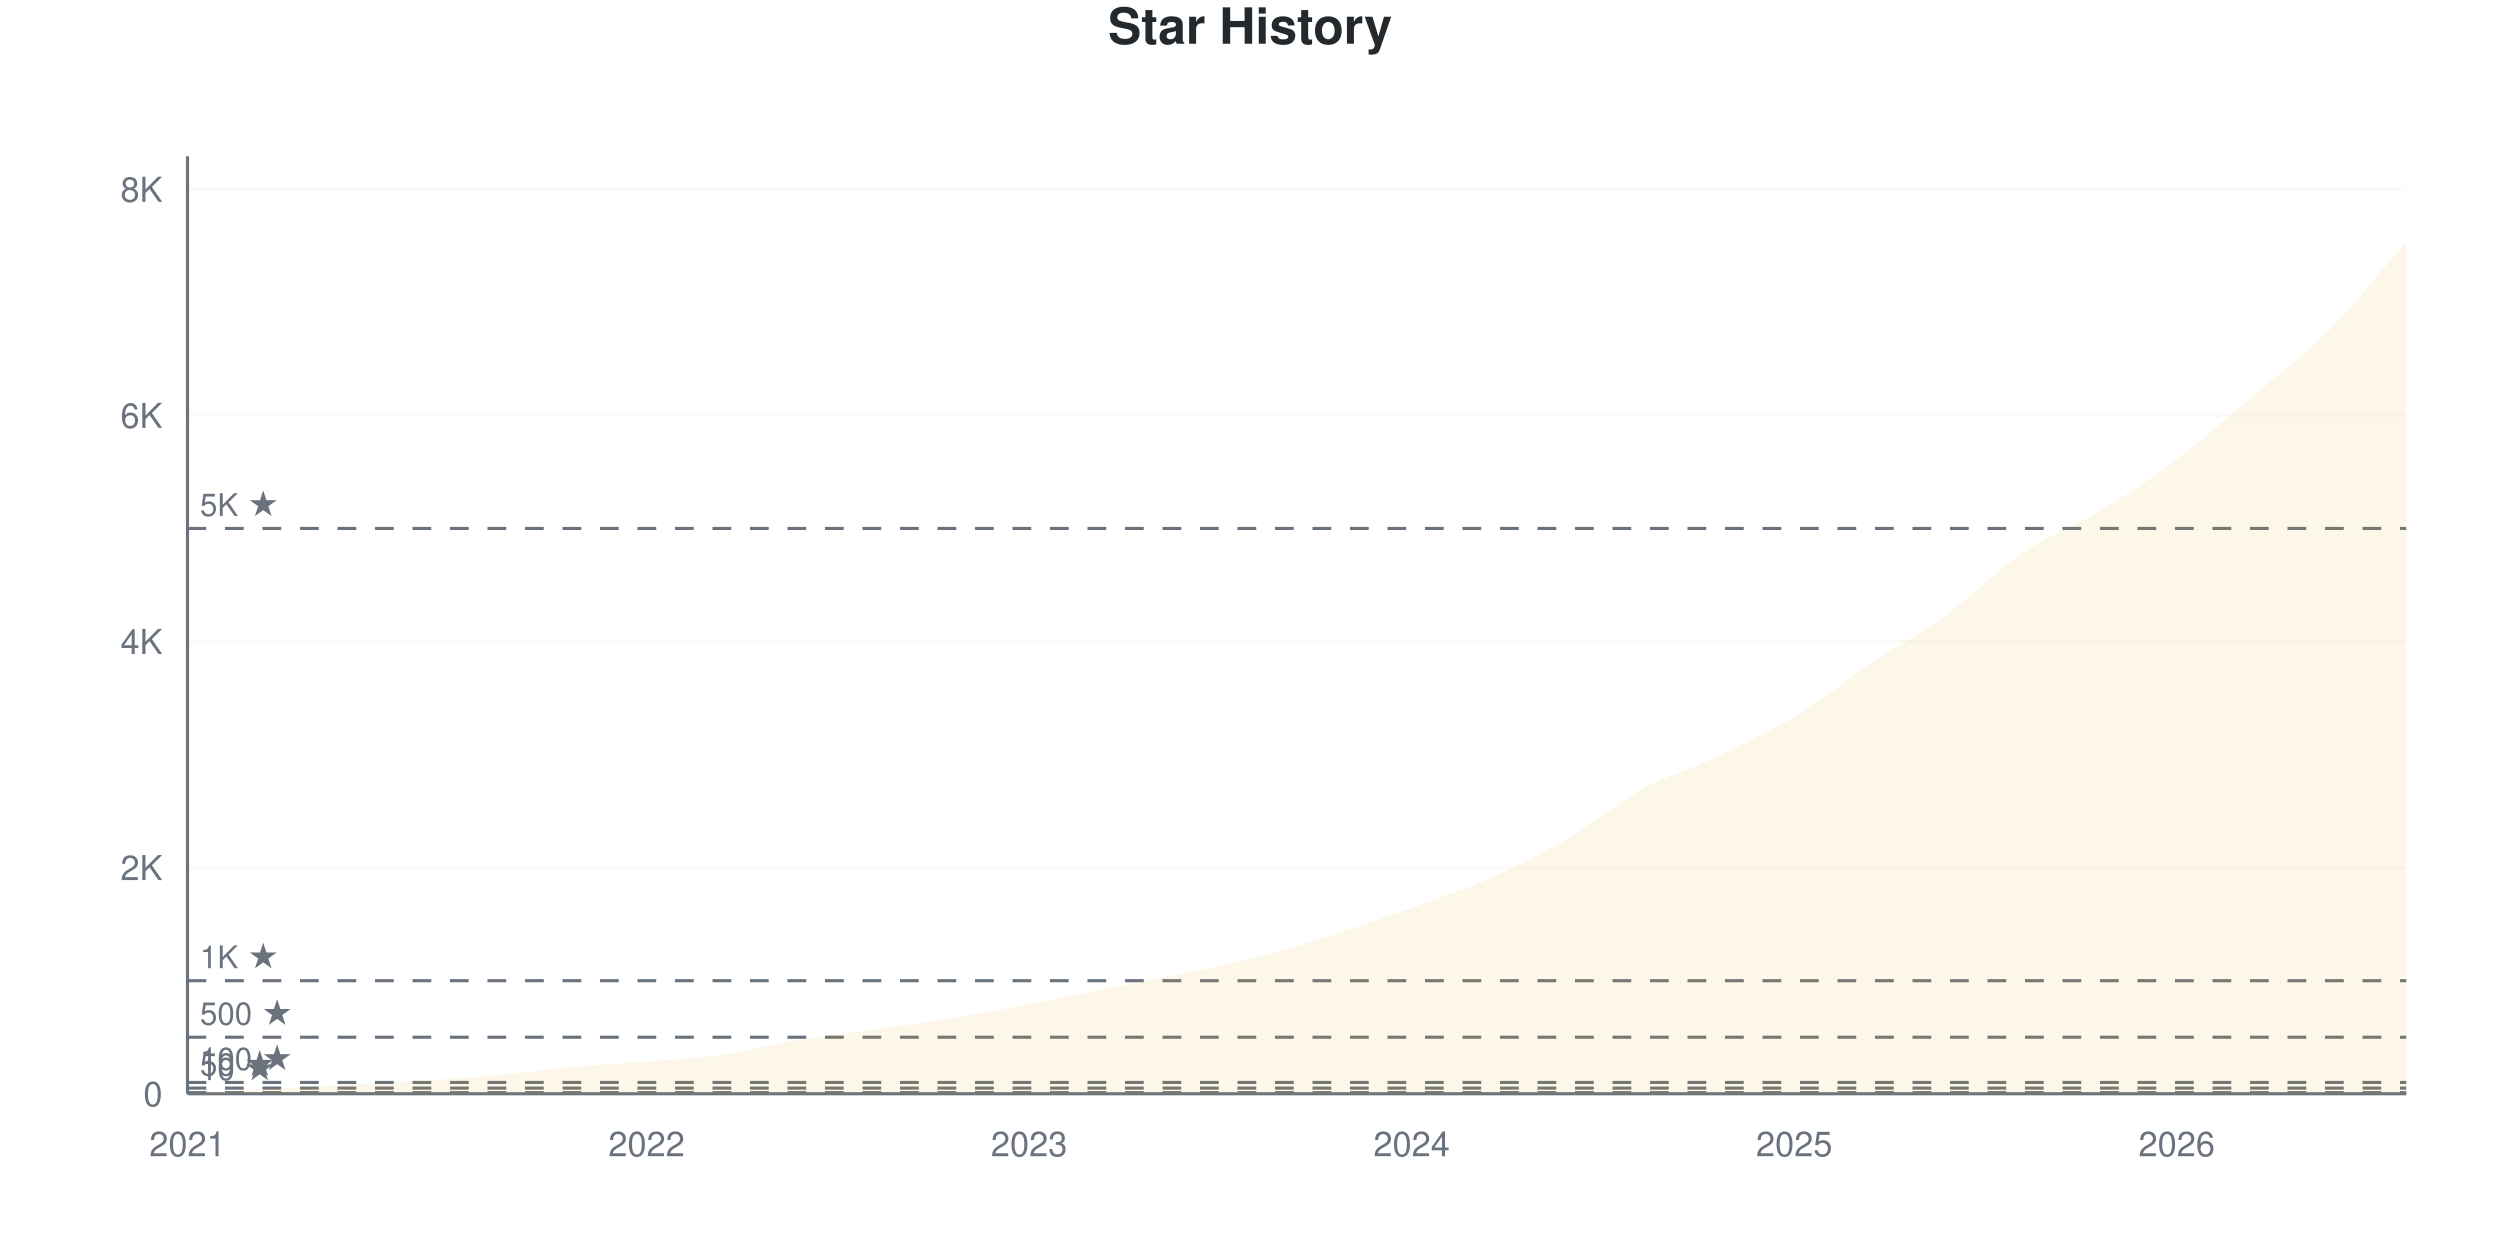
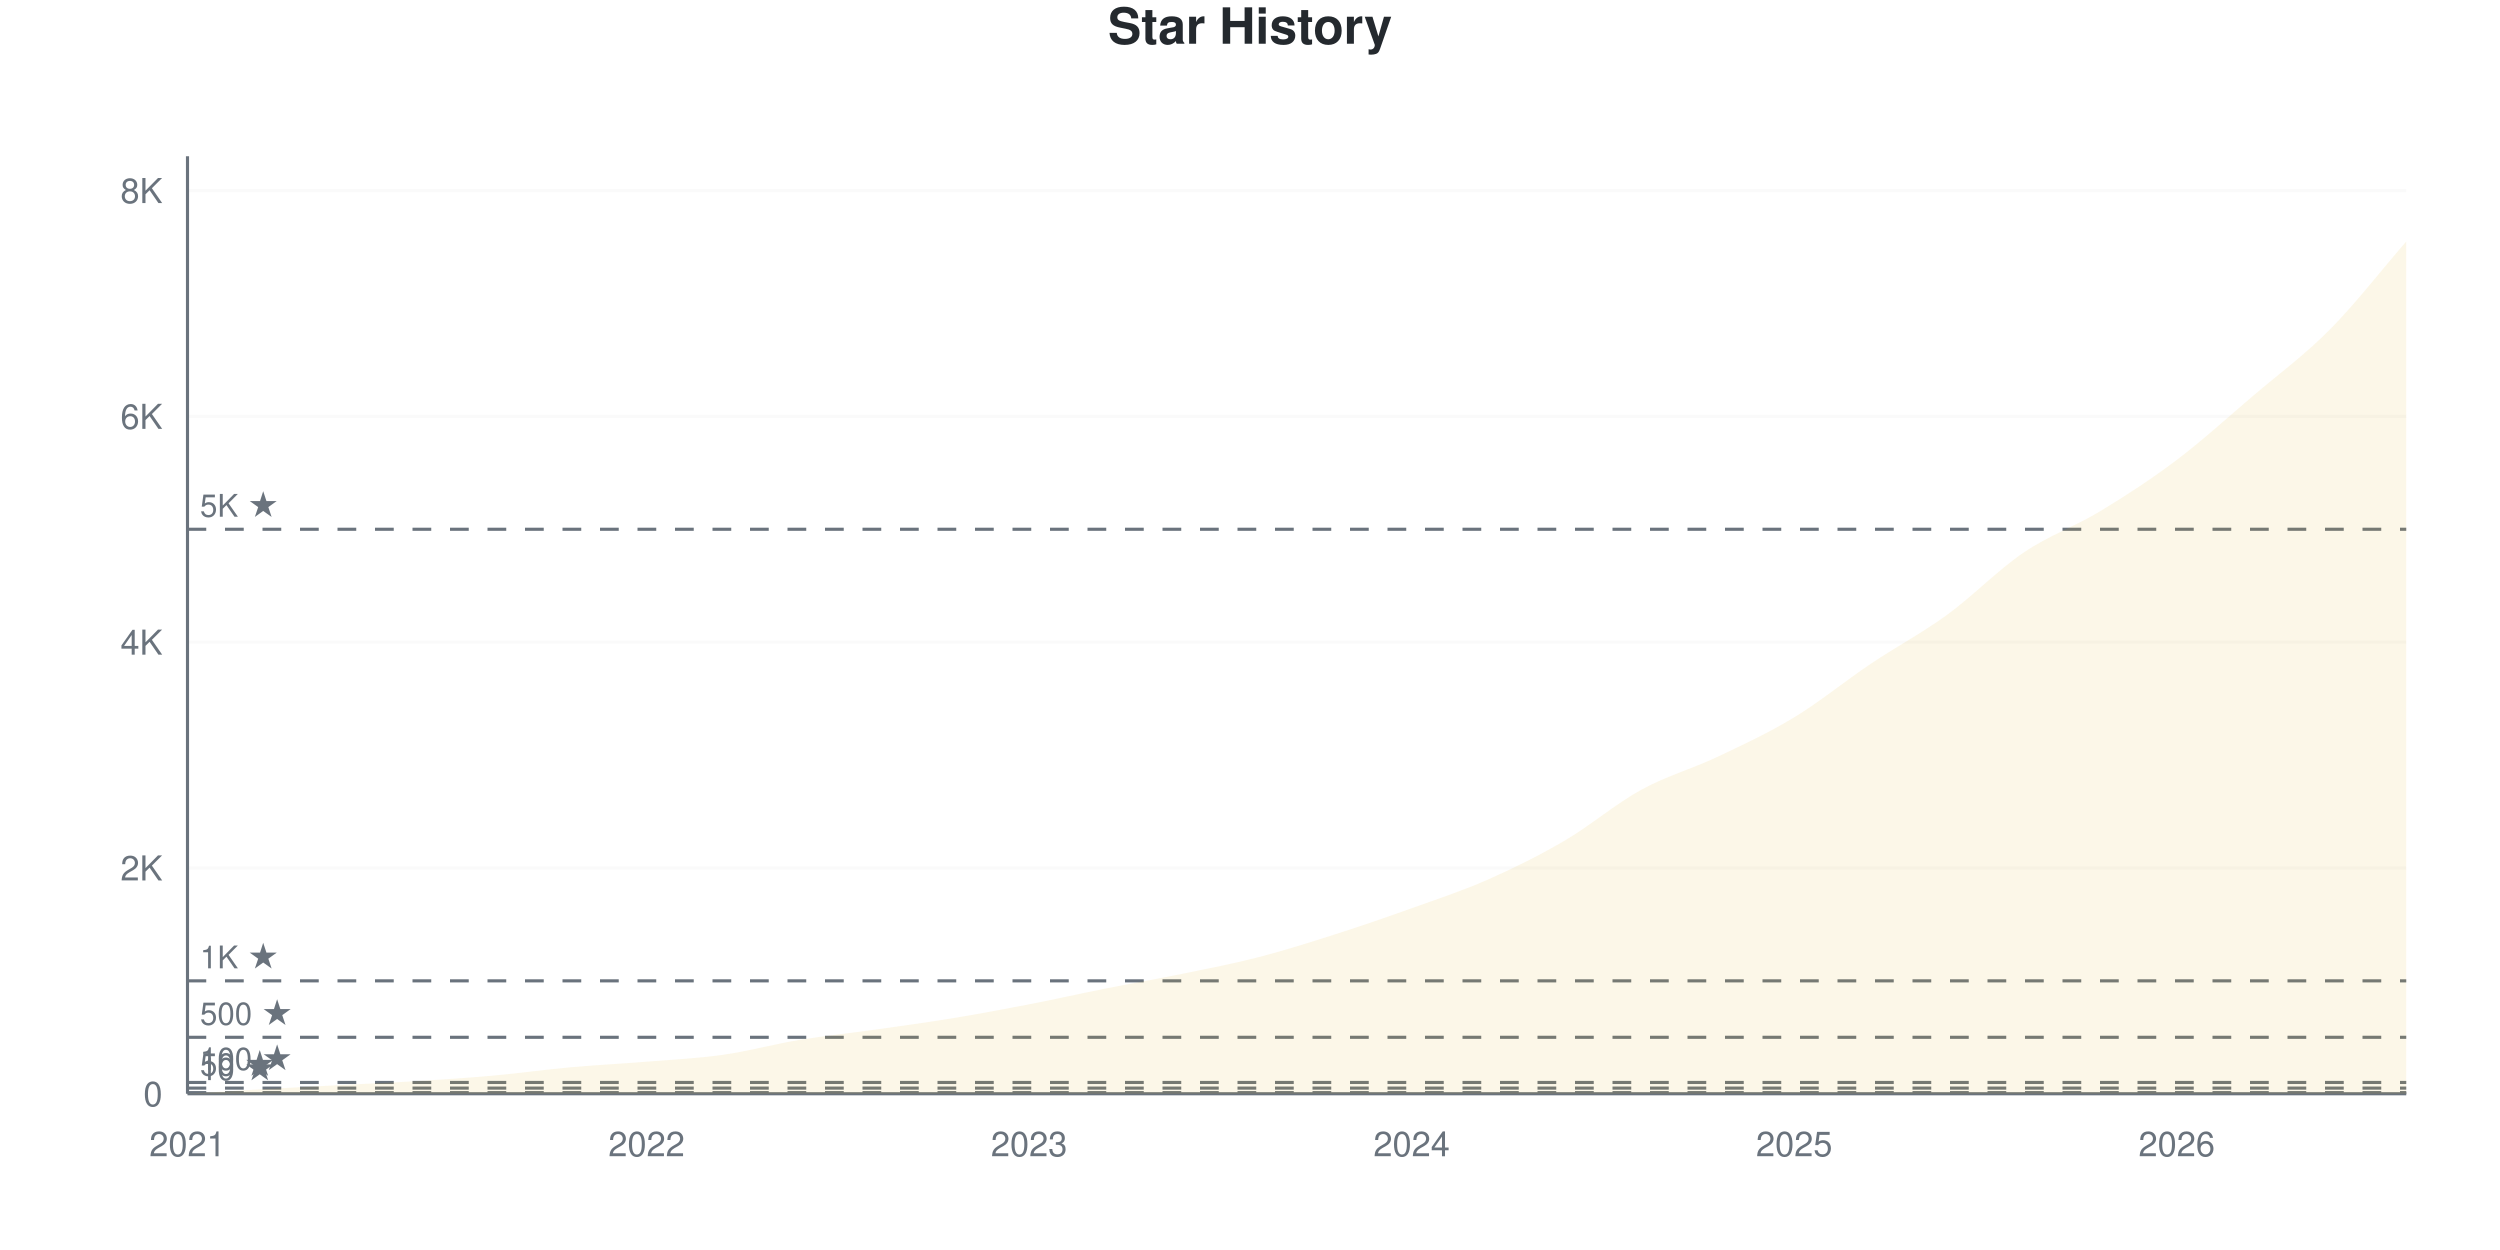
<svg xmlns="http://www.w3.org/2000/svg" viewBox="0 0 800 400" width="800" height="400">
  <style>
    @keyframes drawLine {
      to { stroke-dashoffset: 0; }
    }
    @keyframes fadeInPoint {
      from { opacity: 0; }
      to { opacity: 1; }
    }
    .data-line-0 {
      stroke-dasharray: 1177;
      stroke-dashoffset: 1177;
      animation: drawLine 2s ease-out forwards;
    }
    .data-point {
      opacity: 0;
      animation: fadeInPoint 0.5s ease-out forwards;
    }
    .chart-bg { fill: #fff; }
    .chart-text { fill: #24292e; }
    .chart-muted { fill: #6a737d; }
    .chart-grid { stroke: #eee; }
    .chart-axis { stroke: #6a737d; }
    @media (prefers-color-scheme: dark) {
      .chart-bg { fill: #0d1117; }
      .chart-text { fill: #e6edf3; }
      .chart-muted { fill: #8b949e; }
      .chart-grid { stroke: #21262d; }
      .chart-axis { stroke: #8b949e; }
    }
  </style>
  <rect width="800" height="400" class="chart-bg" />
  <text x="400" y="14" text-anchor="middle" class="chart-text" font-size="16" font-weight="bold" font-family="-apple-system, BlinkMacSystemFont, 'Segoe UI', Helvetica, Arial, sans-serif">Star History</text>
  <g class="grid">
    <line x1="60" y1="350" x2="770" y2="350" class="chart-grid" stroke-opacity="0.3" />
    <text x="52" y="354" text-anchor="end" class="chart-muted" font-size="11" font-family="-apple-system, BlinkMacSystemFont, 'Segoe UI', Helvetica, Arial, sans-serif">0</text>
-     <line x1="60" y1="277.641" x2="770" y2="277.641" class="chart-grid" stroke-opacity="0.3" />
-     <text x="52" y="281.641" text-anchor="end" class="chart-muted" font-size="11" font-family="-apple-system, BlinkMacSystemFont, 'Segoe UI', Helvetica, Arial, sans-serif">2K</text>
-     <line x1="60" y1="205.282" x2="770" y2="205.282" class="chart-grid" stroke-opacity="0.3" />
-     <text x="52" y="209.282" text-anchor="end" class="chart-muted" font-size="11" font-family="-apple-system, BlinkMacSystemFont, 'Segoe UI', Helvetica, Arial, sans-serif">4K</text>
-     <line x1="60" y1="132.923" x2="770" y2="132.923" class="chart-grid" stroke-opacity="0.3" />
-     <text x="52" y="136.923" text-anchor="end" class="chart-muted" font-size="11" font-family="-apple-system, BlinkMacSystemFont, 'Segoe UI', Helvetica, Arial, sans-serif">6K</text>
-     <line x1="60" y1="60.564" x2="770" y2="60.564" class="chart-grid" stroke-opacity="0.3" />
-     <text x="52" y="64.564" text-anchor="end" class="chart-muted" font-size="11" font-family="-apple-system, BlinkMacSystemFont, 'Segoe UI', Helvetica, Arial, sans-serif">8K</text>
+     <line x1="60" y1="277.746" x2="770" y2="277.746" class="chart-grid" stroke-opacity="0.3" />
+     <text x="52" y="281.746" text-anchor="end" class="chart-muted" font-size="11" font-family="-apple-system, BlinkMacSystemFont, 'Segoe UI', Helvetica, Arial, sans-serif">2K</text>
+     <line x1="60" y1="205.491" x2="770" y2="205.491" class="chart-grid" stroke-opacity="0.3" />
+     <text x="52" y="209.491" text-anchor="end" class="chart-muted" font-size="11" font-family="-apple-system, BlinkMacSystemFont, 'Segoe UI', Helvetica, Arial, sans-serif">4K</text>
+     <line x1="60" y1="133.237" x2="770" y2="133.237" class="chart-grid" stroke-opacity="0.3" />
+     <text x="52" y="137.237" text-anchor="end" class="chart-muted" font-size="11" font-family="-apple-system, BlinkMacSystemFont, 'Segoe UI', Helvetica, Arial, sans-serif">6K</text>
+     <line x1="60" y1="60.983" x2="770" y2="60.983" class="chart-grid" stroke-opacity="0.3" />
+     <text x="52" y="64.983" text-anchor="end" class="chart-muted" font-size="11" font-family="-apple-system, BlinkMacSystemFont, 'Segoe UI', Helvetica, Arial, sans-serif">8K</text>
  </g>
  <g class="milestones">
-     <line x1="60" y1="349.638" x2="770" y2="349.638" class="chart-axis" stroke-width="1" stroke-dasharray="6,6" />
-     <text x="64" y="345.638" class="chart-muted" font-size="10" font-family="-apple-system, BlinkMacSystemFont, 'Segoe UI', Helvetica, Arial, sans-serif">10 ★</text>
-     <line x1="60" y1="348.191" x2="770" y2="348.191" class="chart-axis" stroke-width="1" stroke-dasharray="6,6" />
-     <text x="64" y="344.191" class="chart-muted" font-size="10" font-family="-apple-system, BlinkMacSystemFont, 'Segoe UI', Helvetica, Arial, sans-serif">50 ★</text>
-     <line x1="60" y1="346.382" x2="770" y2="346.382" class="chart-axis" stroke-width="1" stroke-dasharray="6,6" />
-     <text x="64" y="342.382" class="chart-muted" font-size="10" font-family="-apple-system, BlinkMacSystemFont, 'Segoe UI', Helvetica, Arial, sans-serif">100 ★</text>
-     <line x1="60" y1="331.91" x2="770" y2="331.91" class="chart-axis" stroke-width="1" stroke-dasharray="6,6" />
-     <text x="64" y="327.91" class="chart-muted" font-size="10" font-family="-apple-system, BlinkMacSystemFont, 'Segoe UI', Helvetica, Arial, sans-serif">500 ★</text>
-     <line x1="60" y1="313.821" x2="770" y2="313.821" class="chart-axis" stroke-width="1" stroke-dasharray="6,6" />
-     <text x="64" y="309.821" class="chart-muted" font-size="10" font-family="-apple-system, BlinkMacSystemFont, 'Segoe UI', Helvetica, Arial, sans-serif">1K ★</text>
-     <line x1="60" y1="169.103" x2="770" y2="169.103" class="chart-axis" stroke-width="1" stroke-dasharray="6,6" />
-     <text x="64" y="165.103" class="chart-muted" font-size="10" font-family="-apple-system, BlinkMacSystemFont, 'Segoe UI', Helvetica, Arial, sans-serif">5K ★</text>
+     <line x1="60" y1="349.639" x2="770" y2="349.639" class="chart-axis" stroke-width="1" stroke-dasharray="6,6" />
+     <text x="64" y="345.639" class="chart-muted" font-size="10" font-family="-apple-system, BlinkMacSystemFont, 'Segoe UI', Helvetica, Arial, sans-serif">10 ★</text>
+     <line x1="60" y1="348.194" x2="770" y2="348.194" class="chart-axis" stroke-width="1" stroke-dasharray="6,6" />
+     <text x="64" y="344.194" class="chart-muted" font-size="10" font-family="-apple-system, BlinkMacSystemFont, 'Segoe UI', Helvetica, Arial, sans-serif">50 ★</text>
+     <line x1="60" y1="346.387" x2="770" y2="346.387" class="chart-axis" stroke-width="1" stroke-dasharray="6,6" />
+     <text x="64" y="342.387" class="chart-muted" font-size="10" font-family="-apple-system, BlinkMacSystemFont, 'Segoe UI', Helvetica, Arial, sans-serif">100 ★</text>
+     <line x1="60" y1="331.936" x2="770" y2="331.936" class="chart-axis" stroke-width="1" stroke-dasharray="6,6" />
+     <text x="64" y="327.936" class="chart-muted" font-size="10" font-family="-apple-system, BlinkMacSystemFont, 'Segoe UI', Helvetica, Arial, sans-serif">500 ★</text>
+     <line x1="60" y1="313.873" x2="770" y2="313.873" class="chart-axis" stroke-width="1" stroke-dasharray="6,6" />
+     <text x="64" y="309.873" class="chart-muted" font-size="10" font-family="-apple-system, BlinkMacSystemFont, 'Segoe UI', Helvetica, Arial, sans-serif">1K ★</text>
+     <line x1="60" y1="169.364" x2="770" y2="169.364" class="chart-axis" stroke-width="1" stroke-dasharray="6,6" />
+     <text x="64" y="165.364" class="chart-muted" font-size="10" font-family="-apple-system, BlinkMacSystemFont, 'Segoe UI', Helvetica, Arial, sans-serif">5K ★</text>
  </g>
  <g class="x-axis">
    <text x="60" y="370" text-anchor="middle" class="chart-muted" font-size="11" font-family="-apple-system, BlinkMacSystemFont, 'Segoe UI', Helvetica, Arial, sans-serif">2021</text>
    <text x="206.897" y="370" text-anchor="middle" class="chart-muted" font-size="11" font-family="-apple-system, BlinkMacSystemFont, 'Segoe UI', Helvetica, Arial, sans-serif">2022</text>
    <text x="329.31" y="370" text-anchor="middle" class="chart-muted" font-size="11" font-family="-apple-system, BlinkMacSystemFont, 'Segoe UI', Helvetica, Arial, sans-serif">2023</text>
    <text x="451.724" y="370" text-anchor="middle" class="chart-muted" font-size="11" font-family="-apple-system, BlinkMacSystemFont, 'Segoe UI', Helvetica, Arial, sans-serif">2024</text>
    <text x="574.138" y="370" text-anchor="middle" class="chart-muted" font-size="11" font-family="-apple-system, BlinkMacSystemFont, 'Segoe UI', Helvetica, Arial, sans-serif">2025</text>
    <text x="696.552" y="370" text-anchor="middle" class="chart-muted" font-size="11" font-family="-apple-system, BlinkMacSystemFont, 'Segoe UI', Helvetica, Arial, sans-serif">2026</text>
  </g>
  <line x1="60" y1="50" x2="60" y2="350" class="chart-axis" stroke-width="1" />
  <line x1="60" y1="350" x2="770" y2="350" class="chart-axis" stroke-width="1" />
-   <path d="M60,350 L60,349.964 C68.161,349.481 76.322,348.975 84.483,348.517 C92.644,348.058 100.805,347.642 108.966,347.214 C117.126,346.786 125.287,346.454 133.448,345.948 C141.609,345.441 149.77,344.911 157.931,344.175 C166.092,343.439 174.253,342.282 182.414,341.534 C190.575,340.786 198.736,340.364 206.897,339.689 C215.057,339.014 223.218,338.64 231.379,337.482 C239.54,336.324 247.701,334.093 255.862,332.742 C264.023,331.392 272.184,330.541 280.345,329.378 C288.506,328.214 296.667,327.098 304.828,325.76 C312.989,324.421 321.149,322.914 329.31,321.346 C337.471,319.778 345.632,317.987 353.793,316.353 C361.954,314.719 370.115,313.23 378.276,311.541 C386.437,309.853 394.598,308.321 402.759,306.223 C410.92,304.124 419.08,301.568 427.241,298.951 C435.402,296.334 443.563,293.464 451.724,290.521 C459.885,287.578 468.046,284.901 476.207,281.295 C484.368,277.689 492.529,273.649 500.69,268.886 C508.851,264.122 517.011,257.188 525.172,252.713 C533.333,248.239 541.494,245.936 549.655,242.041 C557.816,238.145 565.977,234.28 574.138,229.342 C582.299,224.403 590.46,217.879 598.621,212.41 C606.782,206.94 614.943,202.484 623.103,196.527 C631.264,190.569 639.425,182.176 647.586,176.664 C655.747,171.153 663.908,168.397 672.069,163.459 C680.23,158.52 688.391,153.16 696.552,147.033 C704.713,140.907 712.874,133.629 721.034,126.7 C729.195,119.772 737.356,113.7 745.517,105.463 C753.678,97.226 761.839,86.674 770,77.279 L770,350 L60,350 Z" fill="#dfb317" fill-opacity="0.1" />
-   <path d="M60,350 L60,349.964 C68.161,349.481 76.322,348.975 84.483,348.517 C92.644,348.058 100.805,347.642 108.966,347.214 C117.126,346.786 125.287,346.454 133.448,345.948 C141.609,345.441 149.77,344.911 157.931,344.175 C166.092,343.439 174.253,342.282 182.414,341.534 C190.575,340.786 198.736,340.364 206.897,339.689 C215.057,339.014 223.218,338.64 231.379,337.482 C239.54,336.324 247.701,334.093 255.862,332.742 C264.023,331.392 272.184,330.541 280.345,329.378 C288.506,328.214 296.667,327.098 304.828,325.76 C312.989,324.421 321.149,322.914 329.31,321.346 C337.471,319.778 345.632,317.987 353.793,316.353 C361.954,314.719 370.115,313.23 378.276,311.541 C386.437,309.853 394.598,308.321 402.759,306.223 C410.92,304.124 419.08,301.568 427.241,298.951 C435.402,296.334 443.563,293.464 451.724,290.521 C459.885,287.578 468.046,284.901 476.207,281.295 C484.368,277.689 492.529,273.649 500.69,268.886 C508.851,264.122 517.011,257.188 525.172,252.713 C533.333,248.239 541.494,245.936 549.655,242.041 C557.816,238.145 565.977,234.28 574.138,229.342 C582.299,224.403 590.46,217.879 598.621,212.41 C606.782,206.94 614.943,202.484 623.103,196.527 C631.264,190.569 639.425,182.176 647.586,176.664 C655.747,171.153 663.908,168.397 672.069,163.459 C680.23,158.52 688.391,153.16 696.552,147.033 C704.713,140.907 712.874,133.629 721.034,126.7 C729.195,119.772 737.356,113.7 745.517,105.463 C753.678,97.226 761.839,86.674 770,77.279" fill="none" stroke="#dfb317" stroke-width="2.5" class="data-line-0" />
+   <path d="M60,350 L60,349.964 C68.161,349.482 76.322,348.976 84.483,348.519 C92.644,348.061 100.805,347.646 108.966,347.218 C117.126,346.791 125.287,346.46 133.448,345.954 C141.609,345.448 149.77,344.918 157.931,344.184 C166.092,343.449 174.253,342.287 182.414,341.546 C190.575,340.806 198.736,340.408 206.897,339.74 C215.057,339.072 223.218,338.698 231.379,337.536 C239.54,336.374 247.701,334.116 255.862,332.767 C264.023,331.419 272.184,330.6 280.345,329.444 C288.506,328.288 296.667,327.174 304.828,325.831 C312.989,324.488 321.149,322.971 329.31,321.387 C337.471,319.804 345.632,317.955 353.793,316.329 C361.954,314.704 370.115,313.307 378.276,311.633 C386.437,309.959 394.598,308.394 402.759,306.286 C410.92,304.179 419.08,301.596 427.241,298.988 C435.402,296.381 443.563,293.569 451.724,290.643 C459.885,287.717 468.046,285.037 476.207,281.431 C484.368,277.824 492.529,273.784 500.69,269.003 C508.851,264.222 517.011,257.219 525.172,252.746 C533.333,248.272 541.494,246.026 549.655,242.16 C557.816,238.295 565.977,234.507 574.138,229.552 C582.299,224.597 590.46,217.901 598.621,212.428 C606.782,206.954 614.943,202.649 623.103,196.712 C631.264,190.776 639.425,182.328 647.586,176.806 C655.747,171.285 663.908,168.521 672.069,163.584 C680.23,158.646 688.391,153.342 696.552,147.182 C704.713,141.022 712.874,133.574 721.034,126.626 C729.195,119.677 737.356,113.716 745.517,105.491 C753.678,97.266 761.839,86.681 770,77.276 L770,350 L60,350 Z" fill="#dfb317" fill-opacity="0.1" />
+   <path d="M60,350 L60,349.964 C68.161,349.482 76.322,348.976 84.483,348.519 C92.644,348.061 100.805,347.646 108.966,347.218 C117.126,346.791 125.287,346.46 133.448,345.954 C141.609,345.448 149.77,344.918 157.931,344.184 C166.092,343.449 174.253,342.287 182.414,341.546 C190.575,340.806 198.736,340.408 206.897,339.74 C215.057,339.072 223.218,338.698 231.379,337.536 C239.54,336.374 247.701,334.116 255.862,332.767 C264.023,331.419 272.184,330.6 280.345,329.444 C288.506,328.288 296.667,327.174 304.828,325.831 C312.989,324.488 321.149,322.971 329.31,321.387 C337.471,319.804 345.632,317.955 353.793,316.329 C361.954,314.704 370.115,313.307 378.276,311.633 C386.437,309.959 394.598,308.394 402.759,306.286 C410.92,304.179 419.08,301.596 427.241,298.988 C435.402,296.381 443.563,293.569 451.724,290.643 C459.885,287.717 468.046,285.037 476.207,281.431 C484.368,277.824 492.529,273.784 500.69,269.003 C508.851,264.222 517.011,257.219 525.172,252.746 C533.333,248.272 541.494,246.026 549.655,242.16 C557.816,238.295 565.977,234.507 574.138,229.552 C582.299,224.597 590.46,217.901 598.621,212.428 C606.782,206.954 614.943,202.649 623.103,196.712 C631.264,190.776 639.425,182.328 647.586,176.806 C655.747,171.285 663.908,168.521 672.069,163.584 C680.23,158.646 688.391,153.342 696.552,147.182 C704.713,141.022 712.874,133.574 721.034,126.626 C729.195,119.677 737.356,113.716 745.517,105.491 C753.678,97.266 761.839,86.681 770,77.276" fill="none" stroke="#dfb317" stroke-width="2.5" class="data-line-0" />
  <g class="points">
    <circle cx="60" cy="349.964" r="4" fill="#dfb317" class="data-point" style="animation-delay: 1.50s" />
-     <circle cx="84.483" cy="348.517" r="4" fill="#dfb317" class="data-point" style="animation-delay: 1.55s" />
-     <circle cx="108.966" cy="347.214" r="4" fill="#dfb317" class="data-point" style="animation-delay: 1.60s" />
-     <circle cx="133.448" cy="345.948" r="4" fill="#dfb317" class="data-point" style="animation-delay: 1.65s" />
-     <circle cx="157.931" cy="344.175" r="4" fill="#dfb317" class="data-point" style="animation-delay: 1.70s" />
-     <circle cx="182.414" cy="341.534" r="4" fill="#dfb317" class="data-point" style="animation-delay: 1.75s" />
-     <circle cx="206.897" cy="339.689" r="4" fill="#dfb317" class="data-point" style="animation-delay: 1.80s" />
-     <circle cx="231.379" cy="337.482" r="4" fill="#dfb317" class="data-point" style="animation-delay: 1.85s" />
-     <circle cx="255.862" cy="332.742" r="4" fill="#dfb317" class="data-point" style="animation-delay: 1.90s" />
-     <circle cx="280.345" cy="329.378" r="4" fill="#dfb317" class="data-point" style="animation-delay: 1.95s" />
-     <circle cx="304.828" cy="325.76" r="4" fill="#dfb317" class="data-point" style="animation-delay: 2.00s" />
-     <circle cx="329.31" cy="321.346" r="4" fill="#dfb317" class="data-point" style="animation-delay: 2.05s" />
-     <circle cx="353.793" cy="316.353" r="4" fill="#dfb317" class="data-point" style="animation-delay: 2.10s" />
-     <circle cx="378.276" cy="311.541" r="4" fill="#dfb317" class="data-point" style="animation-delay: 2.15s" />
-     <circle cx="402.759" cy="306.223" r="4" fill="#dfb317" class="data-point" style="animation-delay: 2.20s" />
-     <circle cx="427.241" cy="298.951" r="4" fill="#dfb317" class="data-point" style="animation-delay: 2.25s" />
-     <circle cx="451.724" cy="290.521" r="4" fill="#dfb317" class="data-point" style="animation-delay: 2.30s" />
-     <circle cx="476.207" cy="281.295" r="4" fill="#dfb317" class="data-point" style="animation-delay: 2.35s" />
-     <circle cx="500.69" cy="268.886" r="4" fill="#dfb317" class="data-point" style="animation-delay: 2.40s" />
-     <circle cx="525.172" cy="252.713" r="4" fill="#dfb317" class="data-point" style="animation-delay: 2.45s" />
-     <circle cx="549.655" cy="242.041" r="4" fill="#dfb317" class="data-point" style="animation-delay: 2.50s" />
-     <circle cx="574.138" cy="229.342" r="4" fill="#dfb317" class="data-point" style="animation-delay: 2.55s" />
-     <circle cx="598.621" cy="212.41" r="4" fill="#dfb317" class="data-point" style="animation-delay: 2.60s" />
-     <circle cx="623.103" cy="196.527" r="4" fill="#dfb317" class="data-point" style="animation-delay: 2.65s" />
-     <circle cx="647.586" cy="176.664" r="4" fill="#dfb317" class="data-point" style="animation-delay: 2.70s" />
-     <circle cx="672.069" cy="163.459" r="4" fill="#dfb317" class="data-point" style="animation-delay: 2.75s" />
-     <circle cx="696.552" cy="147.033" r="4" fill="#dfb317" class="data-point" style="animation-delay: 2.80s" />
-     <circle cx="721.034" cy="126.7" r="4" fill="#dfb317" class="data-point" style="animation-delay: 2.85s" />
-     <circle cx="745.517" cy="105.463" r="4" fill="#dfb317" class="data-point" style="animation-delay: 2.90s" />
-     <circle cx="770" cy="77.279" r="4" fill="#dfb317" class="data-point" style="animation-delay: 2.95s" />
+     <circle cx="84.483" cy="348.519" r="4" fill="#dfb317" class="data-point" style="animation-delay: 1.55s" />
+     <circle cx="108.966" cy="347.218" r="4" fill="#dfb317" class="data-point" style="animation-delay: 1.60s" />
+     <circle cx="133.448" cy="345.954" r="4" fill="#dfb317" class="data-point" style="animation-delay: 1.65s" />
+     <circle cx="157.931" cy="344.184" r="4" fill="#dfb317" class="data-point" style="animation-delay: 1.70s" />
+     <circle cx="182.414" cy="341.546" r="4" fill="#dfb317" class="data-point" style="animation-delay: 1.75s" />
+     <circle cx="206.897" cy="339.74" r="4" fill="#dfb317" class="data-point" style="animation-delay: 1.80s" />
+     <circle cx="231.379" cy="337.536" r="4" fill="#dfb317" class="data-point" style="animation-delay: 1.85s" />
+     <circle cx="255.862" cy="332.767" r="4" fill="#dfb317" class="data-point" style="animation-delay: 1.90s" />
+     <circle cx="280.345" cy="329.444" r="4" fill="#dfb317" class="data-point" style="animation-delay: 1.95s" />
+     <circle cx="304.828" cy="325.831" r="4" fill="#dfb317" class="data-point" style="animation-delay: 2.00s" />
+     <circle cx="329.31" cy="321.387" r="4" fill="#dfb317" class="data-point" style="animation-delay: 2.05s" />
+     <circle cx="353.793" cy="316.329" r="4" fill="#dfb317" class="data-point" style="animation-delay: 2.10s" />
+     <circle cx="378.276" cy="311.633" r="4" fill="#dfb317" class="data-point" style="animation-delay: 2.15s" />
+     <circle cx="402.759" cy="306.286" r="4" fill="#dfb317" class="data-point" style="animation-delay: 2.20s" />
+     <circle cx="427.241" cy="298.988" r="4" fill="#dfb317" class="data-point" style="animation-delay: 2.25s" />
+     <circle cx="451.724" cy="290.643" r="4" fill="#dfb317" class="data-point" style="animation-delay: 2.30s" />
+     <circle cx="476.207" cy="281.431" r="4" fill="#dfb317" class="data-point" style="animation-delay: 2.35s" />
+     <circle cx="500.69" cy="269.003" r="4" fill="#dfb317" class="data-point" style="animation-delay: 2.40s" />
+     <circle cx="525.172" cy="252.746" r="4" fill="#dfb317" class="data-point" style="animation-delay: 2.45s" />
+     <circle cx="549.655" cy="242.16" r="4" fill="#dfb317" class="data-point" style="animation-delay: 2.50s" />
+     <circle cx="574.138" cy="229.552" r="4" fill="#dfb317" class="data-point" style="animation-delay: 2.55s" />
+     <circle cx="598.621" cy="212.428" r="4" fill="#dfb317" class="data-point" style="animation-delay: 2.60s" />
+     <circle cx="623.103" cy="196.712" r="4" fill="#dfb317" class="data-point" style="animation-delay: 2.65s" />
+     <circle cx="647.586" cy="176.806" r="4" fill="#dfb317" class="data-point" style="animation-delay: 2.70s" />
+     <circle cx="672.069" cy="163.584" r="4" fill="#dfb317" class="data-point" style="animation-delay: 2.75s" />
+     <circle cx="696.552" cy="147.182" r="4" fill="#dfb317" class="data-point" style="animation-delay: 2.80s" />
+     <circle cx="721.034" cy="126.626" r="4" fill="#dfb317" class="data-point" style="animation-delay: 2.85s" />
+     <circle cx="745.517" cy="105.491" r="4" fill="#dfb317" class="data-point" style="animation-delay: 2.90s" />
+     <circle cx="770" cy="77.276" r="4" fill="#dfb317" class="data-point" style="animation-delay: 2.95s" />
  </g>
</svg>
